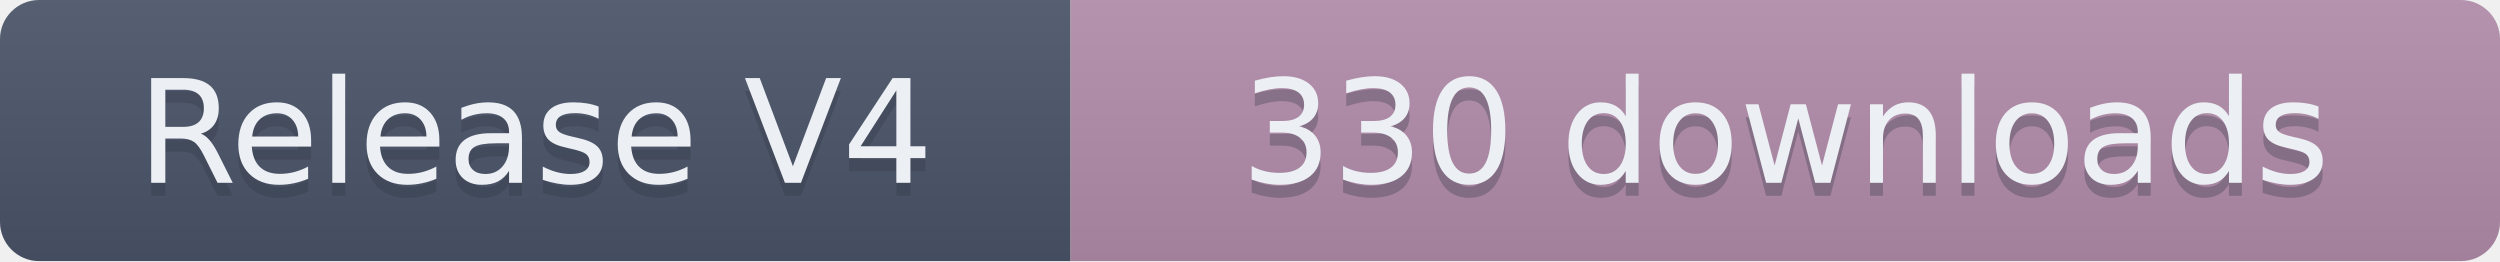
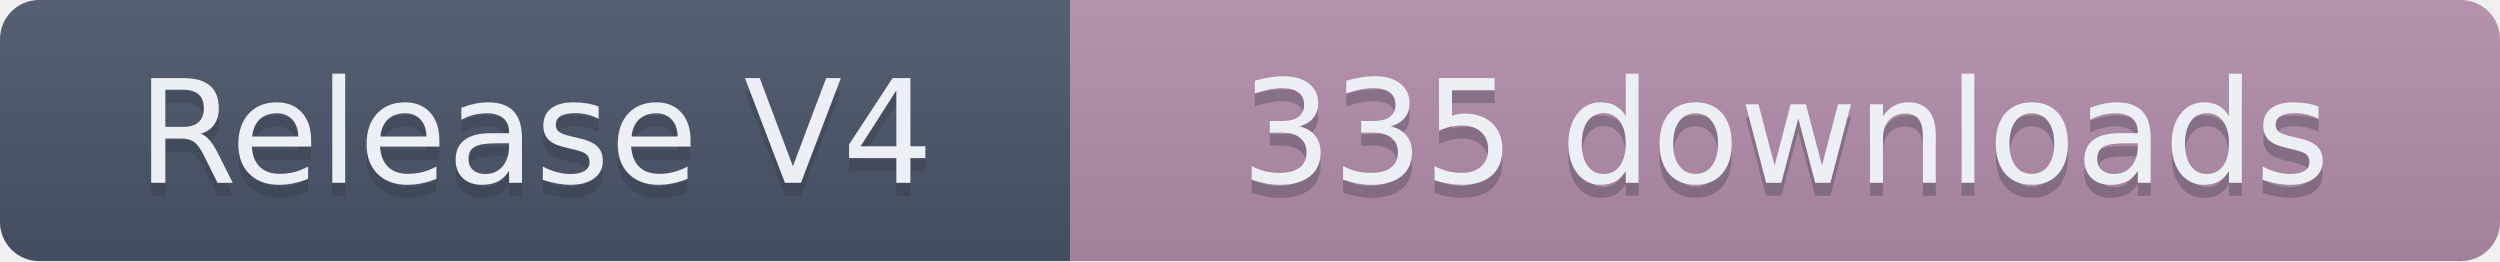
- <svg xmlns="http://www.w3.org/2000/svg" width="191.5" height="20" role="img" aria-label="Release V4: 330 downloads">
+ <svg xmlns="http://www.w3.org/2000/svg" width="191.5" height="20" role="img" aria-label="Release V4: 335 downloads">
  <linearGradient id="s" x2="0" y2="100%">
    <stop offset="0" stop-color="#bbb" stop-opacity=".1" />
    <stop offset="1" stop-opacity=".1" />
  </linearGradient>
  <clipPath id="r">
    <rect width="191.5" height="20" rx="3" fill="#fff" />
  </clipPath>
  <g clip-path="url(#r)">
    <rect width="82" height="20" fill="#4C566A" />
    <rect x="82" width="109.5" height="20" fill="#B48EAD" />
    <rect width="191.5" height="20" fill="url(#s)" />
  </g>
  <g fill="#ECEFF4" text-anchor="middle" font-family="Verdana,Geneva,DejaVu Sans,sans-serif" text-rendering="geometricPrecision" font-size="110">
    <text aria-hidden="true" x="410" y="150" fill="#2E3440" fill-opacity=".3" transform="scale(.1)" textLength="720">Release V4</text>
    <text x="410" y="140" transform="scale(.1)" textLength="720">Release V4</text>
-     <text aria-hidden="true" x="1367.5" y="150" fill="#2E3440" fill-opacity=".3" transform="scale(.1)" textLength="995">330 downloads</text>
-     <text x="1367.5" y="140" transform="scale(.1)" textLength="995">330 downloads</text>
+     <text aria-hidden="true" x="1367.5" y="150" fill="#2E3440" fill-opacity=".3" transform="scale(.1)" textLength="995">335 downloads</text>
+     <text x="1367.5" y="140" transform="scale(.1)" textLength="995">335 downloads</text>
  </g>
</svg>
